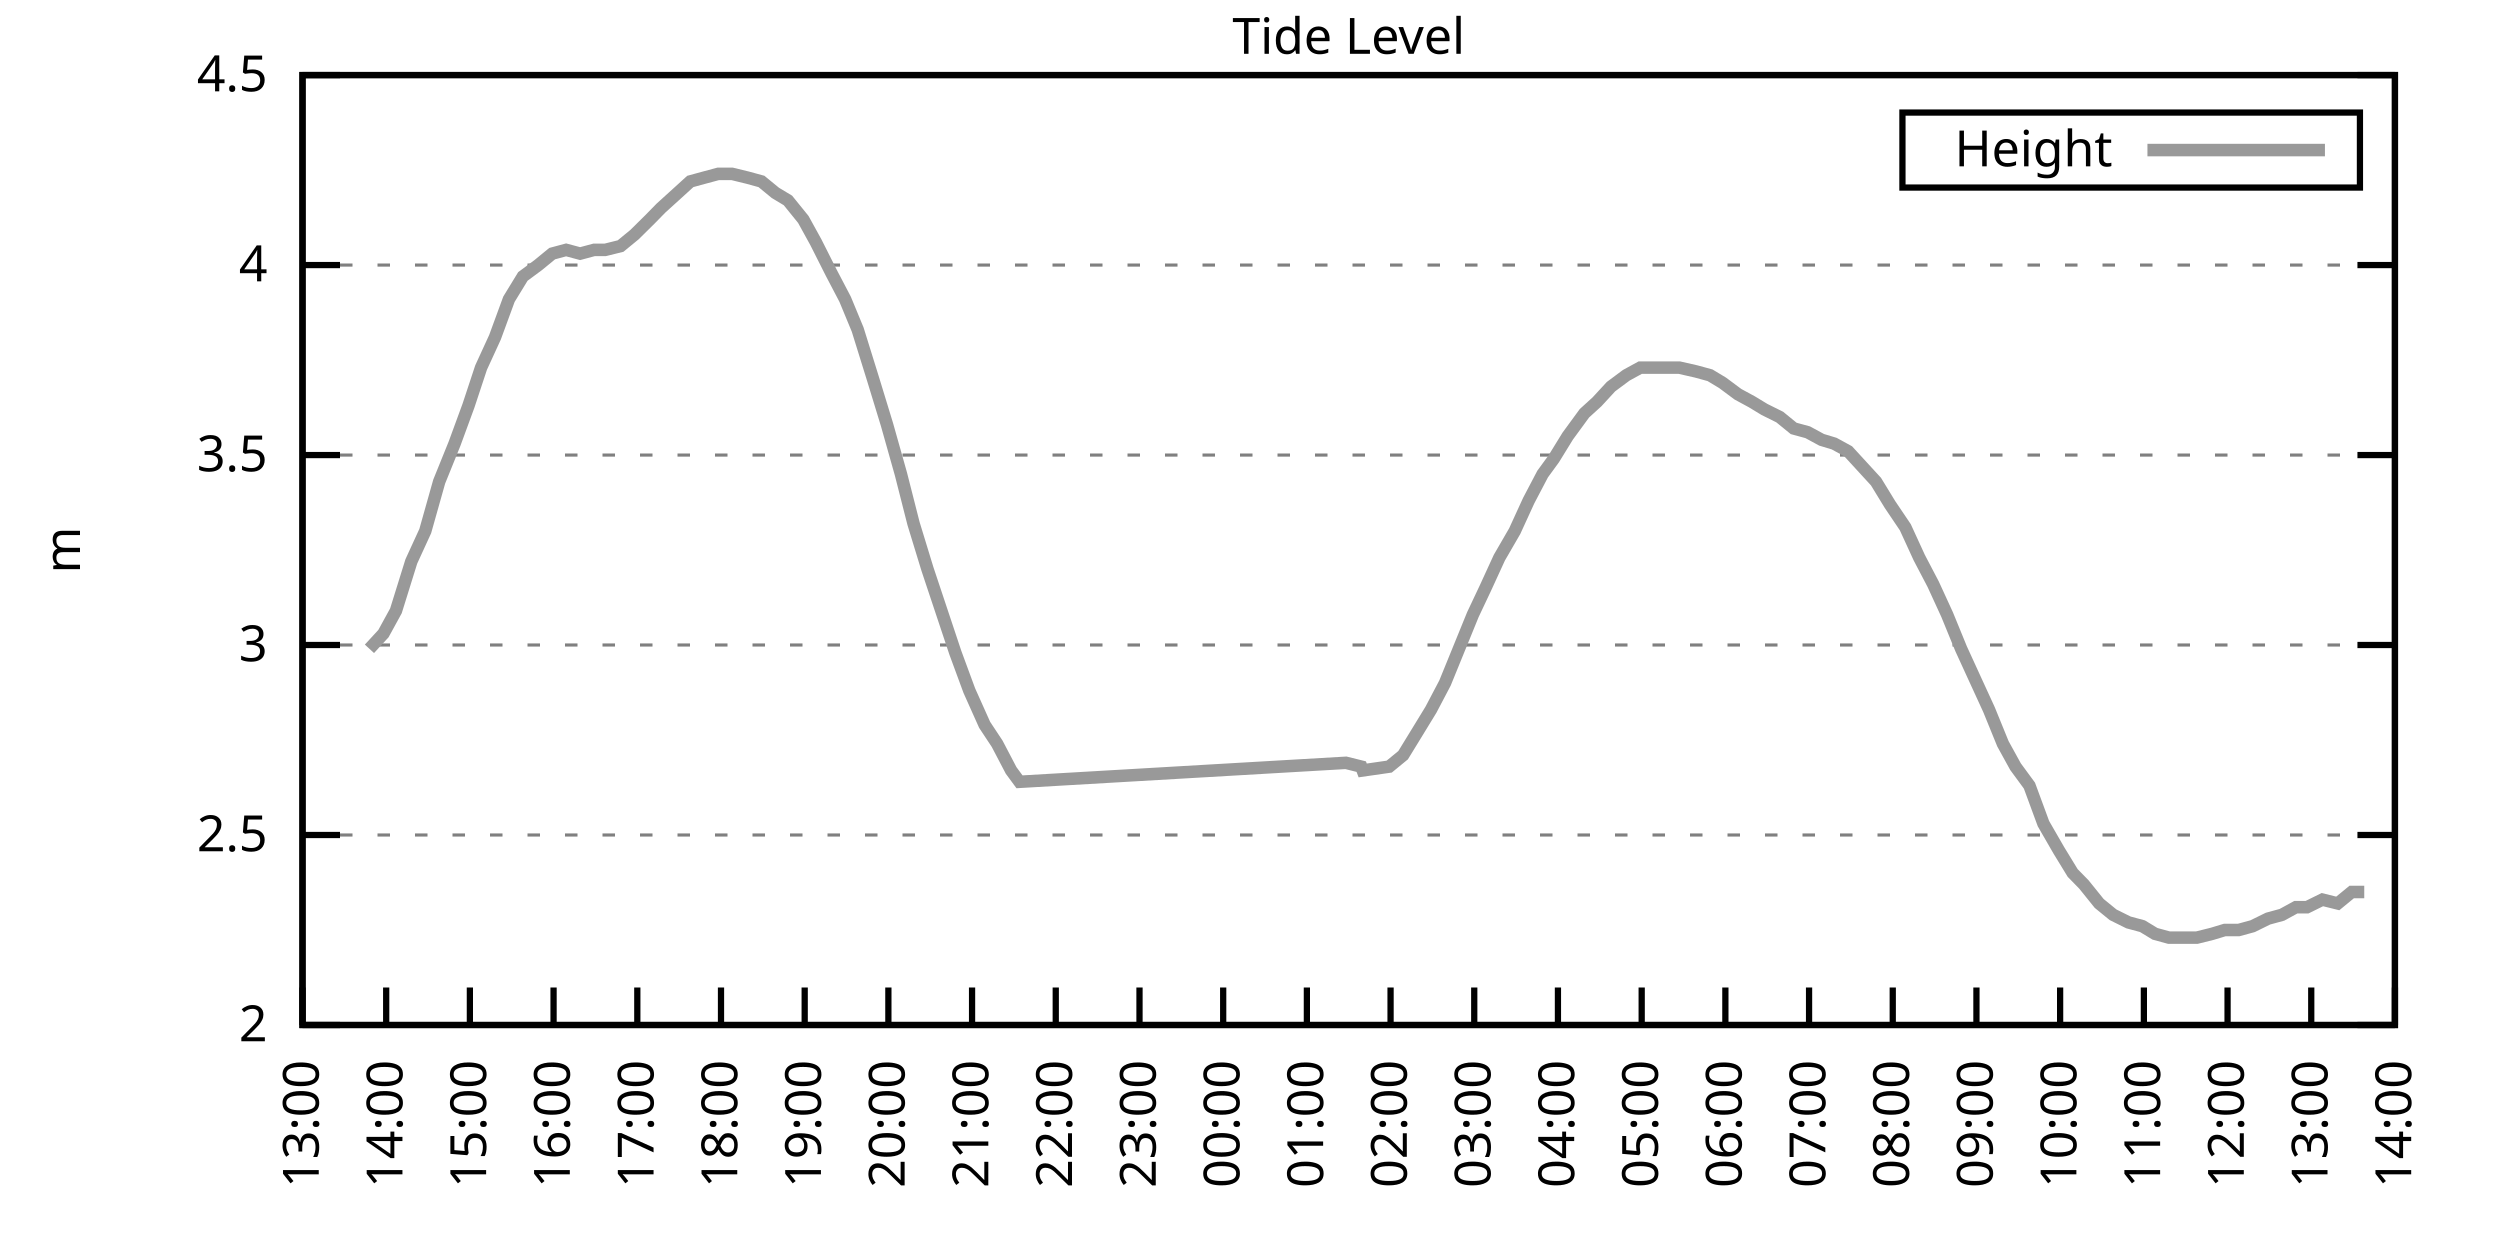
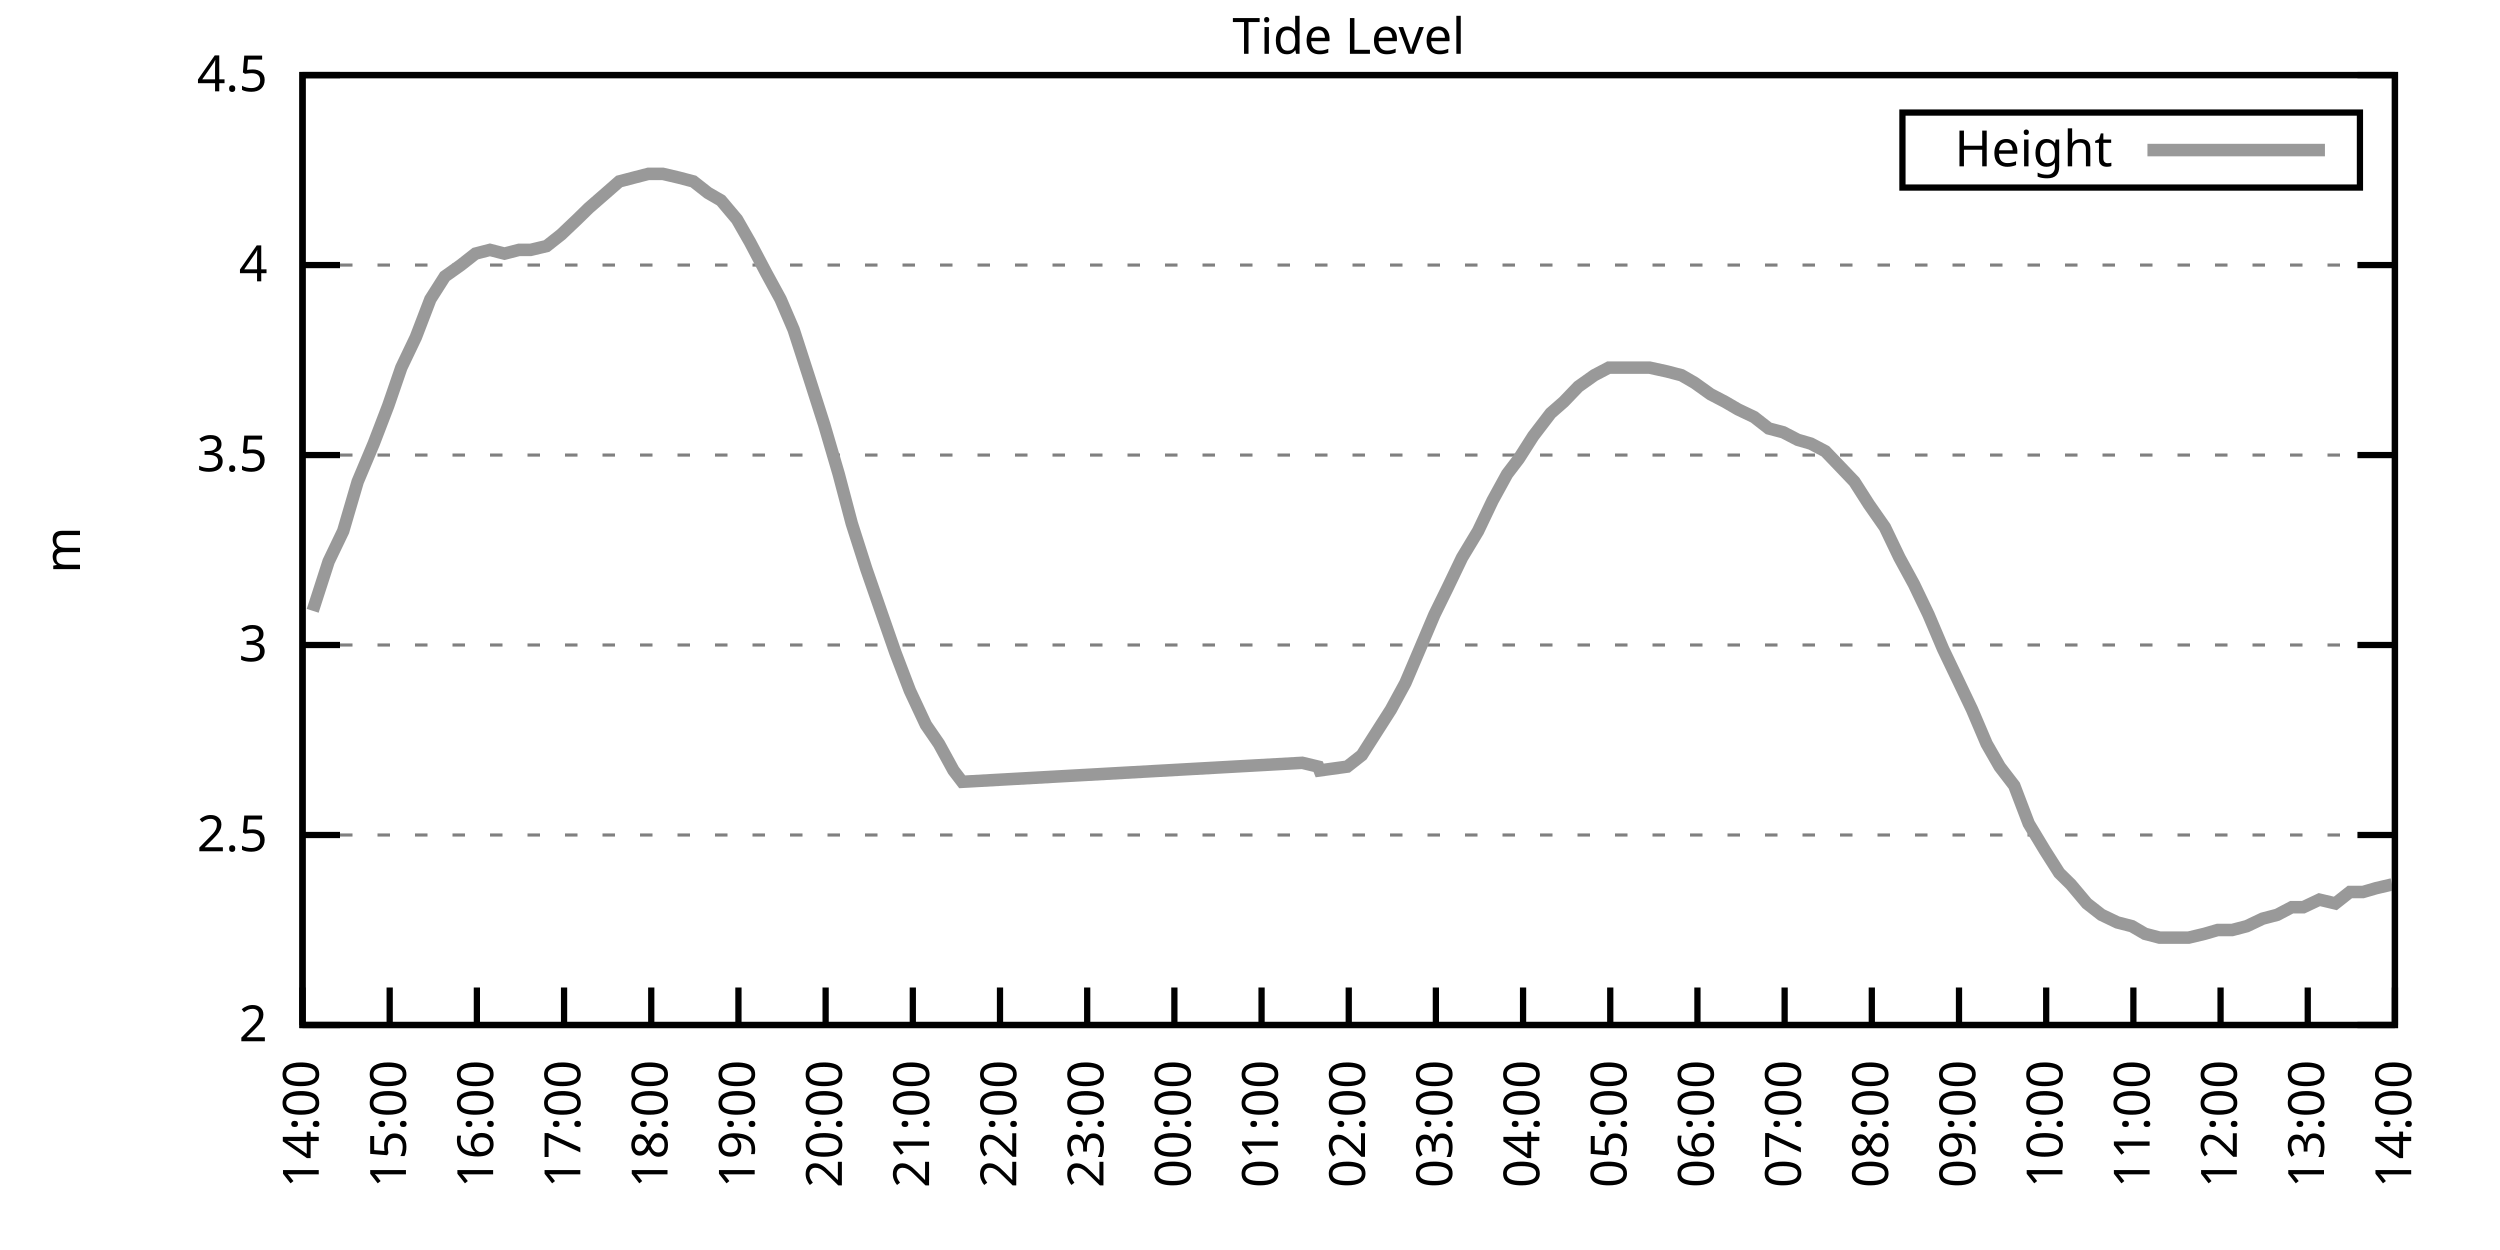
<svg xmlns="http://www.w3.org/2000/svg" xmlns:xlink="http://www.w3.org/1999/xlink" width="400" height="200" viewBox="0 0 400 200">
  <g id="gnuplot_canvas">
    <rect x="0" y="0" width="400" height="200" fill="none" />
    <defs>
      <circle id="gpDot" r="0.5" stroke-width="0.5" stroke="currentColor" />
      <path id="gpPt0" stroke-width="0.333" stroke="currentColor" d="M-1,0 h2 M0,-1 v2" />
      <path id="gpPt1" stroke-width="0.333" stroke="currentColor" d="M-1,-1 L1,1 M1,-1 L-1,1" />
      <path id="gpPt2" stroke-width="0.333" stroke="currentColor" d="M-1,0 L1,0 M0,-1 L0,1 M-1,-1 L1,1 M-1,1 L1,-1" />
      <rect id="gpPt3" stroke-width="0.333" stroke="currentColor" x="-1" y="-1" width="2" height="2" />
      <rect id="gpPt4" stroke-width="0.333" stroke="currentColor" fill="currentColor" x="-1" y="-1" width="2" height="2" />
      <circle id="gpPt5" stroke-width="0.333" stroke="currentColor" cx="0" cy="0" r="1" />
      <use xlink:href="#gpPt5" id="gpPt6" fill="currentColor" stroke="none" />
      <path id="gpPt7" stroke-width="0.333" stroke="currentColor" d="M0,-1.33 L-1.33,0.67 L1.33,0.67 z" />
      <use xlink:href="#gpPt7" id="gpPt8" fill="currentColor" stroke="none" />
      <use xlink:href="#gpPt7" id="gpPt9" stroke="currentColor" transform="rotate(180)" />
      <use xlink:href="#gpPt9" id="gpPt10" fill="currentColor" stroke="none" />
      <use xlink:href="#gpPt3" id="gpPt11" stroke="currentColor" transform="rotate(45)" />
      <use xlink:href="#gpPt11" id="gpPt12" fill="currentColor" stroke="none" />
      <path id="gpPt13" stroke-width="0.333" stroke="currentColor" d="M0,1.330 L1.265,0.411 L0.782,-1.067 L-0.782,-1.076 L-1.265,0.411 z" />
      <use xlink:href="#gpPt13" id="gpPt14" fill="currentColor" stroke="none" />
      <filter id="textbox" filterUnits="objectBoundingBox" x="0" y="0" height="1" width="1">
        <feFlood flood-color="white" flood-opacity="1" result="bgnd" />
        <feComposite in="SourceGraphic" in2="bgnd" operator="atop" />
      </filter>
      <filter id="greybox" filterUnits="objectBoundingBox" x="0" y="0" height="1" width="1">
        <feFlood flood-color="lightgrey" flood-opacity="1" result="grey" />
        <feComposite in="SourceGraphic" in2="grey" operator="atop" />
      </filter>
    </defs>
    <g fill="none" color="white" stroke="currentColor" stroke-width="1.00" stroke-linecap="butt" stroke-linejoin="miter">
</g>
    <g fill="none" color="black" stroke="currentColor" stroke-width="1.00" stroke-linecap="butt" stroke-linejoin="miter">
      <g stroke="none" shape-rendering="crispEdges">
        <polygon fill="rgb(255, 255, 255)" points="48.40,164.00 383.18,164.00 383.18,12.02 48.40,12.02 " />
      </g>
    </g>
    <g fill="none" color="black" stroke="currentColor" stroke-width="1.00" stroke-linecap="butt" stroke-linejoin="miter">
</g>
    <g fill="none" color="black" stroke="black" stroke-width="0.50" stroke-linecap="butt" stroke-linejoin="miter">
</g>
    <g fill="none" color="gray" stroke="currentColor" stroke-width="0.50" stroke-linecap="butt" stroke-linejoin="miter">
      <path stroke="gray" stroke-dasharray="2,4" class="gridline" d="M48.40,164.00 L383.19,164.00  " />
    </g>
    <g fill="none" color="gray" stroke="gray" stroke-width="1.00" stroke-linecap="butt" stroke-linejoin="miter">
</g>
    <g fill="none" color="black" stroke="currentColor" stroke-width="1.00" stroke-linecap="butt" stroke-linejoin="miter">
      <path stroke="black" d="M48.40,164.00 L54.40,164.00 M383.19,164.00 L377.19,164.00  " />
      <g transform="translate(42.80,166.60)" stroke="none" fill="black" font-family="Sans" font-size="8.00" text-anchor="end">
        <text>
          <tspan font-family="Sans"> 2</tspan>
        </text>
      </g>
    </g>
    <g fill="none" color="black" stroke="currentColor" stroke-width="1.00" stroke-linecap="butt" stroke-linejoin="miter">
</g>
    <g fill="none" color="black" stroke="black" stroke-width="0.50" stroke-linecap="butt" stroke-linejoin="miter">
</g>
    <g fill="none" color="gray" stroke="currentColor" stroke-width="0.50" stroke-linecap="butt" stroke-linejoin="miter">
      <path stroke="gray" stroke-dasharray="2,4" class="gridline" d="M48.40,133.60 L383.19,133.60  " />
    </g>
    <g fill="none" color="gray" stroke="gray" stroke-width="1.00" stroke-linecap="butt" stroke-linejoin="miter">
</g>
    <g fill="none" color="black" stroke="currentColor" stroke-width="1.00" stroke-linecap="butt" stroke-linejoin="miter">
      <path stroke="black" d="M48.40,133.60 L54.40,133.60 M383.19,133.60 L377.19,133.60  " />
      <g transform="translate(42.80,136.20)" stroke="none" fill="black" font-family="Sans" font-size="8.00" text-anchor="end">
        <text>
          <tspan font-family="Sans"> 2.5</tspan>
        </text>
      </g>
    </g>
    <g fill="none" color="black" stroke="currentColor" stroke-width="1.00" stroke-linecap="butt" stroke-linejoin="miter">
</g>
    <g fill="none" color="black" stroke="black" stroke-width="0.50" stroke-linecap="butt" stroke-linejoin="miter">
</g>
    <g fill="none" color="gray" stroke="currentColor" stroke-width="0.50" stroke-linecap="butt" stroke-linejoin="miter">
      <path stroke="gray" stroke-dasharray="2,4" class="gridline" d="M48.40,103.20 L383.19,103.20  " />
    </g>
    <g fill="none" color="gray" stroke="gray" stroke-width="1.00" stroke-linecap="butt" stroke-linejoin="miter">
</g>
    <g fill="none" color="black" stroke="currentColor" stroke-width="1.00" stroke-linecap="butt" stroke-linejoin="miter">
      <path stroke="black" d="M48.40,103.20 L54.40,103.20 M383.19,103.20 L377.19,103.20  " />
      <g transform="translate(42.80,105.80)" stroke="none" fill="black" font-family="Sans" font-size="8.00" text-anchor="end">
        <text>
          <tspan font-family="Sans"> 3</tspan>
        </text>
      </g>
    </g>
    <g fill="none" color="black" stroke="currentColor" stroke-width="1.00" stroke-linecap="butt" stroke-linejoin="miter">
</g>
    <g fill="none" color="black" stroke="black" stroke-width="0.50" stroke-linecap="butt" stroke-linejoin="miter">
</g>
    <g fill="none" color="gray" stroke="currentColor" stroke-width="0.50" stroke-linecap="butt" stroke-linejoin="miter">
      <path stroke="gray" stroke-dasharray="2,4" class="gridline" d="M48.40,72.81 L383.19,72.81  " />
    </g>
    <g fill="none" color="gray" stroke="gray" stroke-width="1.00" stroke-linecap="butt" stroke-linejoin="miter">
</g>
    <g fill="none" color="black" stroke="currentColor" stroke-width="1.00" stroke-linecap="butt" stroke-linejoin="miter">
      <path stroke="black" d="M48.40,72.81 L54.40,72.81 M383.19,72.81 L377.19,72.81  " />
      <g transform="translate(42.80,75.41)" stroke="none" fill="black" font-family="Sans" font-size="8.00" text-anchor="end">
        <text>
          <tspan font-family="Sans"> 3.5</tspan>
        </text>
      </g>
    </g>
    <g fill="none" color="black" stroke="currentColor" stroke-width="1.00" stroke-linecap="butt" stroke-linejoin="miter">
</g>
    <g fill="none" color="black" stroke="black" stroke-width="0.50" stroke-linecap="butt" stroke-linejoin="miter">
</g>
    <g fill="none" color="gray" stroke="currentColor" stroke-width="0.50" stroke-linecap="butt" stroke-linejoin="miter">
      <path stroke="gray" stroke-dasharray="2,4" class="gridline" d="M48.40,42.41 L383.19,42.41  " />
    </g>
    <g fill="none" color="gray" stroke="gray" stroke-width="1.00" stroke-linecap="butt" stroke-linejoin="miter">
</g>
    <g fill="none" color="black" stroke="currentColor" stroke-width="1.00" stroke-linecap="butt" stroke-linejoin="miter">
      <path stroke="black" d="M48.40,42.41 L54.40,42.41 M383.19,42.41 L377.19,42.41  " />
      <g transform="translate(42.80,45.01)" stroke="none" fill="black" font-family="Sans" font-size="8.00" text-anchor="end">
        <text>
          <tspan font-family="Sans"> 4</tspan>
        </text>
      </g>
    </g>
    <g fill="none" color="black" stroke="currentColor" stroke-width="1.00" stroke-linecap="butt" stroke-linejoin="miter">
</g>
    <g fill="none" color="black" stroke="black" stroke-width="0.50" stroke-linecap="butt" stroke-linejoin="miter">
</g>
    <g fill="none" color="gray" stroke="currentColor" stroke-width="0.50" stroke-linecap="butt" stroke-linejoin="miter">
      <path stroke="gray" stroke-dasharray="2,4" class="gridline" d="M48.40,12.01 L383.19,12.01  " />
    </g>
    <g fill="none" color="gray" stroke="gray" stroke-width="1.00" stroke-linecap="butt" stroke-linejoin="miter">
</g>
    <g fill="none" color="black" stroke="currentColor" stroke-width="1.00" stroke-linecap="butt" stroke-linejoin="miter">
      <path stroke="black" d="M48.40,12.01 L54.40,12.01 M383.19,12.01 L377.19,12.01  " />
      <g transform="translate(42.80,14.61)" stroke="none" fill="black" font-family="Sans" font-size="8.00" text-anchor="end">
        <text>
          <tspan font-family="Sans"> 4.5</tspan>
        </text>
      </g>
    </g>
    <g fill="none" color="black" stroke="currentColor" stroke-width="1.00" stroke-linecap="butt" stroke-linejoin="miter">
      <path stroke="black" d="M48.40,164.00 L48.40,158.00  " />
      <g transform="translate(51.00,169.60) rotate(270.00)" stroke="none" fill="black" font-family="Sans" font-size="8.00" text-anchor="end">
        <text>
-           <tspan font-family="Sans">13:00</tspan>
-         </text>
-       </g>
-     </g>
-     <g fill="none" color="black" stroke="currentColor" stroke-width="1.00" stroke-linecap="butt" stroke-linejoin="miter">
-       <path stroke="black" d="M61.79,164.00 L61.79,158.00  " />
-       <g transform="translate(64.39,169.60) rotate(270.00)" stroke="none" fill="black" font-family="Sans" font-size="8.00" text-anchor="end">
-         <text>
          <tspan font-family="Sans">14:00</tspan>
        </text>
      </g>
    </g>
    <g fill="none" color="black" stroke="currentColor" stroke-width="1.00" stroke-linecap="butt" stroke-linejoin="miter">
-       <path stroke="black" d="M75.18,164.00 L75.18,158.00  " />
-       <g transform="translate(77.78,169.60) rotate(270.00)" stroke="none" fill="black" font-family="Sans" font-size="8.00" text-anchor="end">
+       <path stroke="black" d="M62.35,164.00 L62.35,158.00  " />
+       <g transform="translate(64.95,169.60) rotate(270.00)" stroke="none" fill="black" font-family="Sans" font-size="8.00" text-anchor="end">
        <text>
          <tspan font-family="Sans">15:00</tspan>
        </text>
      </g>
    </g>
    <g fill="none" color="black" stroke="currentColor" stroke-width="1.00" stroke-linecap="butt" stroke-linejoin="miter">
-       <path stroke="black" d="M88.57,164.00 L88.57,158.00  " />
-       <g transform="translate(91.17,169.60) rotate(270.00)" stroke="none" fill="black" font-family="Sans" font-size="8.00" text-anchor="end">
+       <path stroke="black" d="M76.30,164.00 L76.30,158.00  " />
+       <g transform="translate(78.90,169.60) rotate(270.00)" stroke="none" fill="black" font-family="Sans" font-size="8.00" text-anchor="end">
        <text>
          <tspan font-family="Sans">16:00</tspan>
        </text>
      </g>
    </g>
    <g fill="none" color="black" stroke="currentColor" stroke-width="1.00" stroke-linecap="butt" stroke-linejoin="miter">
-       <path stroke="black" d="M101.97,164.00 L101.97,158.00  " />
-       <g transform="translate(104.57,169.60) rotate(270.00)" stroke="none" fill="black" font-family="Sans" font-size="8.00" text-anchor="end">
+       <path stroke="black" d="M90.25,164.00 L90.25,158.00  " />
+       <g transform="translate(92.85,169.60) rotate(270.00)" stroke="none" fill="black" font-family="Sans" font-size="8.00" text-anchor="end">
        <text>
          <tspan font-family="Sans">17:00</tspan>
        </text>
      </g>
    </g>
    <g fill="none" color="black" stroke="currentColor" stroke-width="1.00" stroke-linecap="butt" stroke-linejoin="miter">
-       <path stroke="black" d="M115.36,164.00 L115.36,158.00  " />
-       <g transform="translate(117.96,169.60) rotate(270.00)" stroke="none" fill="black" font-family="Sans" font-size="8.00" text-anchor="end">
+       <path stroke="black" d="M104.20,164.00 L104.20,158.00  " />
+       <g transform="translate(106.80,169.60) rotate(270.00)" stroke="none" fill="black" font-family="Sans" font-size="8.00" text-anchor="end">
        <text>
          <tspan font-family="Sans">18:00</tspan>
        </text>
      </g>
    </g>
    <g fill="none" color="black" stroke="currentColor" stroke-width="1.00" stroke-linecap="butt" stroke-linejoin="miter">
-       <path stroke="black" d="M128.75,164.00 L128.75,158.00  " />
-       <g transform="translate(131.35,169.60) rotate(270.00)" stroke="none" fill="black" font-family="Sans" font-size="8.00" text-anchor="end">
+       <path stroke="black" d="M118.15,164.00 L118.15,158.00  " />
+       <g transform="translate(120.75,169.60) rotate(270.00)" stroke="none" fill="black" font-family="Sans" font-size="8.00" text-anchor="end">
        <text>
          <tspan font-family="Sans">19:00</tspan>
        </text>
      </g>
    </g>
    <g fill="none" color="black" stroke="currentColor" stroke-width="1.00" stroke-linecap="butt" stroke-linejoin="miter">
-       <path stroke="black" d="M142.14,164.00 L142.14,158.00  " />
-       <g transform="translate(144.74,169.60) rotate(270.00)" stroke="none" fill="black" font-family="Sans" font-size="8.00" text-anchor="end">
+       <path stroke="black" d="M132.10,164.00 L132.10,158.00  " />
+       <g transform="translate(134.70,169.60) rotate(270.00)" stroke="none" fill="black" font-family="Sans" font-size="8.00" text-anchor="end">
        <text>
          <tspan font-family="Sans">20:00</tspan>
        </text>
      </g>
    </g>
    <g fill="none" color="black" stroke="currentColor" stroke-width="1.00" stroke-linecap="butt" stroke-linejoin="miter">
-       <path stroke="black" d="M155.53,164.00 L155.53,158.00  " />
-       <g transform="translate(158.13,169.60) rotate(270.00)" stroke="none" fill="black" font-family="Sans" font-size="8.00" text-anchor="end">
+       <path stroke="black" d="M146.05,164.00 L146.05,158.00  " />
+       <g transform="translate(148.65,169.60) rotate(270.00)" stroke="none" fill="black" font-family="Sans" font-size="8.00" text-anchor="end">
        <text>
          <tspan font-family="Sans">21:00</tspan>
        </text>
      </g>
    </g>
    <g fill="none" color="black" stroke="currentColor" stroke-width="1.00" stroke-linecap="butt" stroke-linejoin="miter">
-       <path stroke="black" d="M168.92,164.00 L168.92,158.00  " />
-       <g transform="translate(171.52,169.60) rotate(270.00)" stroke="none" fill="black" font-family="Sans" font-size="8.00" text-anchor="end">
+       <path stroke="black" d="M160.00,164.00 L160.00,158.00  " />
+       <g transform="translate(162.60,169.60) rotate(270.00)" stroke="none" fill="black" font-family="Sans" font-size="8.00" text-anchor="end">
        <text>
          <tspan font-family="Sans">22:00</tspan>
        </text>
      </g>
    </g>
    <g fill="none" color="black" stroke="currentColor" stroke-width="1.00" stroke-linecap="butt" stroke-linejoin="miter">
-       <path stroke="black" d="M182.32,164.00 L182.32,158.00  " />
-       <g transform="translate(184.92,169.60) rotate(270.00)" stroke="none" fill="black" font-family="Sans" font-size="8.00" text-anchor="end">
+       <path stroke="black" d="M173.95,164.00 L173.95,158.00  " />
+       <g transform="translate(176.55,169.60) rotate(270.00)" stroke="none" fill="black" font-family="Sans" font-size="8.00" text-anchor="end">
        <text>
          <tspan font-family="Sans">23:00</tspan>
        </text>
      </g>
    </g>
    <g fill="none" color="black" stroke="currentColor" stroke-width="1.00" stroke-linecap="butt" stroke-linejoin="miter">
-       <path stroke="black" d="M195.71,164.00 L195.71,158.00  " />
-       <g transform="translate(198.31,169.60) rotate(270.00)" stroke="none" fill="black" font-family="Sans" font-size="8.00" text-anchor="end">
+       <path stroke="black" d="M187.90,164.00 L187.90,158.00  " />
+       <g transform="translate(190.50,169.60) rotate(270.00)" stroke="none" fill="black" font-family="Sans" font-size="8.00" text-anchor="end">
        <text>
          <tspan font-family="Sans">00:00</tspan>
        </text>
      </g>
    </g>
    <g fill="none" color="black" stroke="currentColor" stroke-width="1.00" stroke-linecap="butt" stroke-linejoin="miter">
-       <path stroke="black" d="M209.10,164.00 L209.10,158.00  " />
-       <g transform="translate(211.70,169.60) rotate(270.00)" stroke="none" fill="black" font-family="Sans" font-size="8.00" text-anchor="end">
+       <path stroke="black" d="M201.85,164.00 L201.85,158.00  " />
+       <g transform="translate(204.45,169.60) rotate(270.00)" stroke="none" fill="black" font-family="Sans" font-size="8.00" text-anchor="end">
        <text>
          <tspan font-family="Sans">01:00</tspan>
        </text>
      </g>
    </g>
    <g fill="none" color="black" stroke="currentColor" stroke-width="1.00" stroke-linecap="butt" stroke-linejoin="miter">
-       <path stroke="black" d="M222.49,164.00 L222.49,158.00  " />
-       <g transform="translate(225.09,169.60) rotate(270.00)" stroke="none" fill="black" font-family="Sans" font-size="8.00" text-anchor="end">
+       <path stroke="black" d="M215.80,164.00 L215.80,158.00  " />
+       <g transform="translate(218.40,169.60) rotate(270.00)" stroke="none" fill="black" font-family="Sans" font-size="8.00" text-anchor="end">
        <text>
          <tspan font-family="Sans">02:00</tspan>
        </text>
      </g>
    </g>
    <g fill="none" color="black" stroke="currentColor" stroke-width="1.00" stroke-linecap="butt" stroke-linejoin="miter">
-       <path stroke="black" d="M235.88,164.00 L235.88,158.00  " />
-       <g transform="translate(238.48,169.60) rotate(270.00)" stroke="none" fill="black" font-family="Sans" font-size="8.00" text-anchor="end">
+       <path stroke="black" d="M229.74,164.00 L229.74,158.00  " />
+       <g transform="translate(232.34,169.60) rotate(270.00)" stroke="none" fill="black" font-family="Sans" font-size="8.00" text-anchor="end">
        <text>
          <tspan font-family="Sans">03:00</tspan>
        </text>
      </g>
    </g>
    <g fill="none" color="black" stroke="currentColor" stroke-width="1.00" stroke-linecap="butt" stroke-linejoin="miter">
-       <path stroke="black" d="M249.27,164.00 L249.27,158.00  " />
-       <g transform="translate(251.87,169.60) rotate(270.00)" stroke="none" fill="black" font-family="Sans" font-size="8.00" text-anchor="end">
+       <path stroke="black" d="M243.69,164.00 L243.69,158.00  " />
+       <g transform="translate(246.29,169.60) rotate(270.00)" stroke="none" fill="black" font-family="Sans" font-size="8.00" text-anchor="end">
        <text>
          <tspan font-family="Sans">04:00</tspan>
        </text>
      </g>
    </g>
    <g fill="none" color="black" stroke="currentColor" stroke-width="1.00" stroke-linecap="butt" stroke-linejoin="miter">
-       <path stroke="black" d="M262.67,164.00 L262.67,158.00  " />
-       <g transform="translate(265.27,169.60) rotate(270.00)" stroke="none" fill="black" font-family="Sans" font-size="8.00" text-anchor="end">
+       <path stroke="black" d="M257.64,164.00 L257.64,158.00  " />
+       <g transform="translate(260.24,169.60) rotate(270.00)" stroke="none" fill="black" font-family="Sans" font-size="8.00" text-anchor="end">
        <text>
          <tspan font-family="Sans">05:00</tspan>
        </text>
      </g>
    </g>
    <g fill="none" color="black" stroke="currentColor" stroke-width="1.00" stroke-linecap="butt" stroke-linejoin="miter">
-       <path stroke="black" d="M276.06,164.00 L276.06,158.00  " />
-       <g transform="translate(278.66,169.60) rotate(270.00)" stroke="none" fill="black" font-family="Sans" font-size="8.00" text-anchor="end">
+       <path stroke="black" d="M271.59,164.00 L271.59,158.00  " />
+       <g transform="translate(274.19,169.60) rotate(270.00)" stroke="none" fill="black" font-family="Sans" font-size="8.00" text-anchor="end">
        <text>
          <tspan font-family="Sans">06:00</tspan>
        </text>
      </g>
    </g>
    <g fill="none" color="black" stroke="currentColor" stroke-width="1.00" stroke-linecap="butt" stroke-linejoin="miter">
-       <path stroke="black" d="M289.45,164.00 L289.45,158.00  " />
-       <g transform="translate(292.05,169.60) rotate(270.00)" stroke="none" fill="black" font-family="Sans" font-size="8.00" text-anchor="end">
+       <path stroke="black" d="M285.54,164.00 L285.54,158.00  " />
+       <g transform="translate(288.14,169.60) rotate(270.00)" stroke="none" fill="black" font-family="Sans" font-size="8.00" text-anchor="end">
        <text>
          <tspan font-family="Sans">07:00</tspan>
        </text>
      </g>
    </g>
    <g fill="none" color="black" stroke="currentColor" stroke-width="1.00" stroke-linecap="butt" stroke-linejoin="miter">
-       <path stroke="black" d="M302.84,164.00 L302.84,158.00  " />
-       <g transform="translate(305.44,169.60) rotate(270.00)" stroke="none" fill="black" font-family="Sans" font-size="8.00" text-anchor="end">
+       <path stroke="black" d="M299.49,164.00 L299.49,158.00  " />
+       <g transform="translate(302.09,169.60) rotate(270.00)" stroke="none" fill="black" font-family="Sans" font-size="8.00" text-anchor="end">
        <text>
          <tspan font-family="Sans">08:00</tspan>
        </text>
      </g>
    </g>
    <g fill="none" color="black" stroke="currentColor" stroke-width="1.00" stroke-linecap="butt" stroke-linejoin="miter">
-       <path stroke="black" d="M316.23,164.00 L316.23,158.00  " />
-       <g transform="translate(318.83,169.60) rotate(270.00)" stroke="none" fill="black" font-family="Sans" font-size="8.00" text-anchor="end">
+       <path stroke="black" d="M313.44,164.00 L313.44,158.00  " />
+       <g transform="translate(316.04,169.60) rotate(270.00)" stroke="none" fill="black" font-family="Sans" font-size="8.00" text-anchor="end">
        <text>
          <tspan font-family="Sans">09:00</tspan>
        </text>
      </g>
    </g>
    <g fill="none" color="black" stroke="currentColor" stroke-width="1.00" stroke-linecap="butt" stroke-linejoin="miter">
-       <path stroke="black" d="M329.62,164.00 L329.62,158.00  " />
-       <g transform="translate(332.22,169.60) rotate(270.00)" stroke="none" fill="black" font-family="Sans" font-size="8.00" text-anchor="end">
+       <path stroke="black" d="M327.39,164.00 L327.39,158.00  " />
+       <g transform="translate(329.99,169.60) rotate(270.00)" stroke="none" fill="black" font-family="Sans" font-size="8.00" text-anchor="end">
        <text>
          <tspan font-family="Sans">10:00</tspan>
        </text>
      </g>
    </g>
    <g fill="none" color="black" stroke="currentColor" stroke-width="1.00" stroke-linecap="butt" stroke-linejoin="miter">
-       <path stroke="black" d="M343.02,164.00 L343.02,158.00  " />
-       <g transform="translate(345.62,169.60) rotate(270.00)" stroke="none" fill="black" font-family="Sans" font-size="8.00" text-anchor="end">
+       <path stroke="black" d="M341.34,164.00 L341.34,158.00  " />
+       <g transform="translate(343.94,169.60) rotate(270.00)" stroke="none" fill="black" font-family="Sans" font-size="8.00" text-anchor="end">
        <text>
          <tspan font-family="Sans">11:00</tspan>
        </text>
      </g>
    </g>
    <g fill="none" color="black" stroke="currentColor" stroke-width="1.00" stroke-linecap="butt" stroke-linejoin="miter">
-       <path stroke="black" d="M356.41,164.00 L356.41,158.00  " />
-       <g transform="translate(359.01,169.60) rotate(270.00)" stroke="none" fill="black" font-family="Sans" font-size="8.00" text-anchor="end">
+       <path stroke="black" d="M355.29,164.00 L355.29,158.00  " />
+       <g transform="translate(357.89,169.60) rotate(270.00)" stroke="none" fill="black" font-family="Sans" font-size="8.00" text-anchor="end">
        <text>
          <tspan font-family="Sans">12:00</tspan>
        </text>
      </g>
    </g>
    <g fill="none" color="black" stroke="currentColor" stroke-width="1.00" stroke-linecap="butt" stroke-linejoin="miter">
-       <path stroke="black" d="M369.80,164.00 L369.80,158.00  " />
-       <g transform="translate(372.40,169.60) rotate(270.00)" stroke="none" fill="black" font-family="Sans" font-size="8.00" text-anchor="end">
+       <path stroke="black" d="M369.24,164.00 L369.24,158.00  " />
+       <g transform="translate(371.84,169.60) rotate(270.00)" stroke="none" fill="black" font-family="Sans" font-size="8.00" text-anchor="end">
        <text>
          <tspan font-family="Sans">13:00</tspan>
        </text>
      </g>
    </g>
    <g fill="none" color="black" stroke="currentColor" stroke-width="1.00" stroke-linecap="butt" stroke-linejoin="miter">
      <path stroke="black" d="M383.19,164.00 L383.19,158.00  " />
      <g transform="translate(385.79,169.60) rotate(270.00)" stroke="none" fill="black" font-family="Sans" font-size="8.00" text-anchor="end">
        <text>
          <tspan font-family="Sans">14:00</tspan>
        </text>
      </g>
    </g>
    <g fill="none" color="black" stroke="currentColor" stroke-width="1.00" stroke-linecap="butt" stroke-linejoin="miter">
</g>
    <g fill="none" color="black" stroke="currentColor" stroke-width="1.00" stroke-linecap="butt" stroke-linejoin="miter">
      <path stroke="black" d="M48.40,12.01 L48.40,164.00 L383.19,164.00 L383.19,12.01 L48.40,12.01 Z  " />
    </g>
    <g fill="none" color="black" stroke="currentColor" stroke-width="1.00" stroke-linecap="butt" stroke-linejoin="miter">
</g>
    <g fill="none" color="black" stroke="currentColor" stroke-width="1.00" stroke-linecap="butt" stroke-linejoin="miter">
      <path stroke="black" d="M304.39,30.01 L304.39,18.01 L377.59,18.01 L377.59,30.01 L304.39,30.01 Z  " />
    </g>
    <g id="Tide_level_plot_1">
      <g fill="none" color="white" stroke="black" stroke-width="2.00" stroke-linecap="butt" stroke-linejoin="miter">
</g>
      <g fill="none" color="black" stroke="currentColor" stroke-width="2.00" stroke-linecap="butt" stroke-linejoin="miter">
        <g transform="translate(337.99,26.61)" stroke="none" fill="black" font-family="Sans" font-size="8.00" text-anchor="end">
          <text>
            <tspan font-family="Sans">Height</tspan>
          </text>
        </g>
      </g>
      <g fill="none" color="black" stroke="currentColor" stroke-width="2.00" stroke-linecap="butt" stroke-linejoin="miter">
-         <path stroke="rgb(153, 153, 153)" d="M343.59,24.01 L371.99,24.01 M59.11,103.81 L61.35,101.38 L63.35,97.73 L65.81,89.83 L68.04,84.97 L70.27,77.06   L72.73,70.98 L74.96,64.90 L76.97,58.82 L79.20,53.96 L81.43,47.88 L83.66,44.23 L86.12,42.41 L88.35,40.58   L90.58,39.98 L92.82,40.58 L95.05,39.98 L96.83,39.98 L99.29,39.37 L101.52,37.54 L103.98,35.11 L105.76,33.29   L108.44,30.86 L110.45,29.03 L112.68,28.42 L114.91,27.82 L117.14,27.82 L119.60,28.42 L121.83,29.03 L124.06,30.86   L126.07,32.07 L128.53,35.11 L130.54,38.76 L132.99,43.62 L135.22,47.88 L137.23,52.74 L139.69,60.65 L141.92,67.94   L144.15,75.85 L146.16,83.75 L148.39,91.04 L150.62,97.73 L152.85,104.42 L155.09,110.50 L157.54,115.97 L159.55,119.01   L161.78,123.27 L163.12,125.09 L215.35,122.05 L217.80,122.66 L218.03,123.27 L222.27,122.66 L224.50,120.83 L226.73,117.19   L228.96,113.54 L231.20,109.28 L233.43,103.81 L235.66,98.34 L237.67,94.08 L239.90,89.22 L242.36,84.97 L244.59,80.10   L246.82,75.85 L248.60,73.41 L250.84,69.77 L253.51,66.12 L255.52,64.29 L257.76,61.86 L260.21,60.04 L262.44,58.82   L264.67,58.82 L266.91,58.82 L268.69,58.82 L271.37,59.43 L273.60,60.04 L275.61,61.25 L278.07,63.08 L280.30,64.29   L282.31,65.51 L284.76,66.73 L286.99,68.55 L289.23,69.16 L291.46,70.37 L293.47,70.98 L295.70,72.20 L297.93,74.63   L300.16,77.06 L302.39,80.71 L304.85,84.36 L307.08,89.22 L309.31,93.48 L311.54,98.34 L313.78,103.81 L316.01,108.68   L318.24,113.54 L320.47,119.01 L322.48,122.66 L324.71,125.70 L326.95,131.78 L329.40,136.03 L331.63,139.68 L333.42,141.51   L335.87,144.55 L338.10,146.37 L340.56,147.59 L342.79,148.19 L344.80,149.41 L347.03,150.02 L349.49,150.02 L351.50,150.02   L353.95,149.41 L355.96,148.80 L358.19,148.80 L360.42,148.19 L362.88,146.98 L365.11,146.37 L367.34,145.15 L369.13,145.15   L371.58,143.94 L374.04,144.55 L376.27,142.72 L378.28,142.72  " />
+         <path stroke="rgb(153, 153, 153)" d="M343.59,24.01 L371.99,24.01 M50.03,97.73 L52.58,89.83 L54.91,84.97 L57.23,77.06 L59.79,70.98 L62.12,64.90   L64.21,58.82 L66.53,53.96 L68.86,47.88 L71.18,44.23 L73.74,42.41 L76.07,40.58 L78.39,39.98 L80.72,40.58   L83.04,39.98 L84.90,39.98 L87.46,39.37 L89.78,37.54 L92.34,35.11 L94.20,33.29 L96.99,30.86 L99.08,29.03   L101.41,28.42 L103.73,27.82 L106.06,27.82 L108.62,28.42 L110.94,29.03 L113.27,30.86 L115.36,32.07 L117.92,35.11   L120.01,38.76 L122.57,43.62 L124.89,47.88 L126.98,52.74 L129.54,60.65 L131.87,67.94 L134.19,75.85 L136.28,83.75   L138.61,91.04 L140.93,97.73 L143.26,104.42 L145.58,110.50 L148.14,115.97 L150.23,119.01 L152.56,123.27 L153.95,125.09   L208.36,122.05 L210.91,122.66 L211.15,123.27 L215.56,122.66 L217.89,120.83 L220.21,117.19 L222.54,113.54 L224.86,109.28   L227.19,103.81 L229.51,98.34 L231.60,94.08 L233.93,89.22 L236.49,84.97 L238.81,80.10 L241.14,75.85 L243.00,73.41   L245.32,69.77 L248.11,66.12 L250.20,64.29 L252.53,61.86 L255.09,60.04 L257.41,58.82 L259.74,58.82 L262.06,58.82   L263.92,58.82 L266.71,59.43 L269.04,60.04 L271.13,61.25 L273.69,63.08 L276.01,64.29 L278.10,65.51 L280.66,66.73   L282.99,68.55 L285.31,69.16 L287.64,70.37 L289.73,70.98 L292.05,72.20 L294.38,74.63 L296.70,77.06 L299.03,80.71   L301.58,84.36 L303.91,89.22 L306.23,93.48 L308.56,98.34 L310.88,103.81 L313.21,108.68 L315.53,113.54 L317.86,119.01   L319.95,122.66 L322.28,125.70 L324.60,131.78 L327.16,136.03 L329.48,139.68 L331.34,141.51 L333.90,144.55 L336.23,146.37   L338.78,147.59 L341.11,148.19 L343.20,149.41 L345.53,150.02 L348.08,150.02 L350.18,150.02 L352.73,149.41 L354.83,148.80   L357.15,148.80 L359.48,148.19 L362.03,146.98 L364.36,146.37 L366.68,145.15 L368.54,145.15 L371.10,143.94 L373.66,144.55   L375.98,142.72 L378.08,142.72 L380.17,142.11 L382.73,141.51  " />
      </g>
    </g>
    <g fill="none" color="black" stroke="currentColor" stroke-width="2.00" stroke-linecap="butt" stroke-linejoin="miter">
</g>
    <g fill="none" color="black" stroke="black" stroke-width="1.00" stroke-linecap="butt" stroke-linejoin="miter">
</g>
    <g fill="none" color="black" stroke="currentColor" stroke-width="1.00" stroke-linecap="butt" stroke-linejoin="miter">
      <path stroke="black" d="M48.40,12.01 L48.40,164.00 L383.19,164.00 L383.19,12.01 L48.40,12.01 Z  " />
      <g transform="translate(12.80,88.01) rotate(270.00)" stroke="none" fill="black" font-family="Sans" font-size="8.00" text-anchor="middle">
        <text>
          <tspan font-family="Sans">m</tspan>
        </text>
      </g>
    </g>
    <g fill="none" color="black" stroke="currentColor" stroke-width="1.00" stroke-linecap="butt" stroke-linejoin="miter">
</g>
    <g fill="none" color="black" stroke="currentColor" stroke-width="1.00" stroke-linecap="butt" stroke-linejoin="miter">
      <g transform="translate(215.79,8.61)" stroke="none" fill="black" font-family="Sans" font-size="8.00" text-anchor="middle">
        <text>
          <tspan font-family="Sans">Tide Level</tspan>
        </text>
      </g>
    </g>
    <g fill="none" color="black" stroke="currentColor" stroke-width="1.00" stroke-linecap="butt" stroke-linejoin="miter">
</g>
  </g>
</svg>
